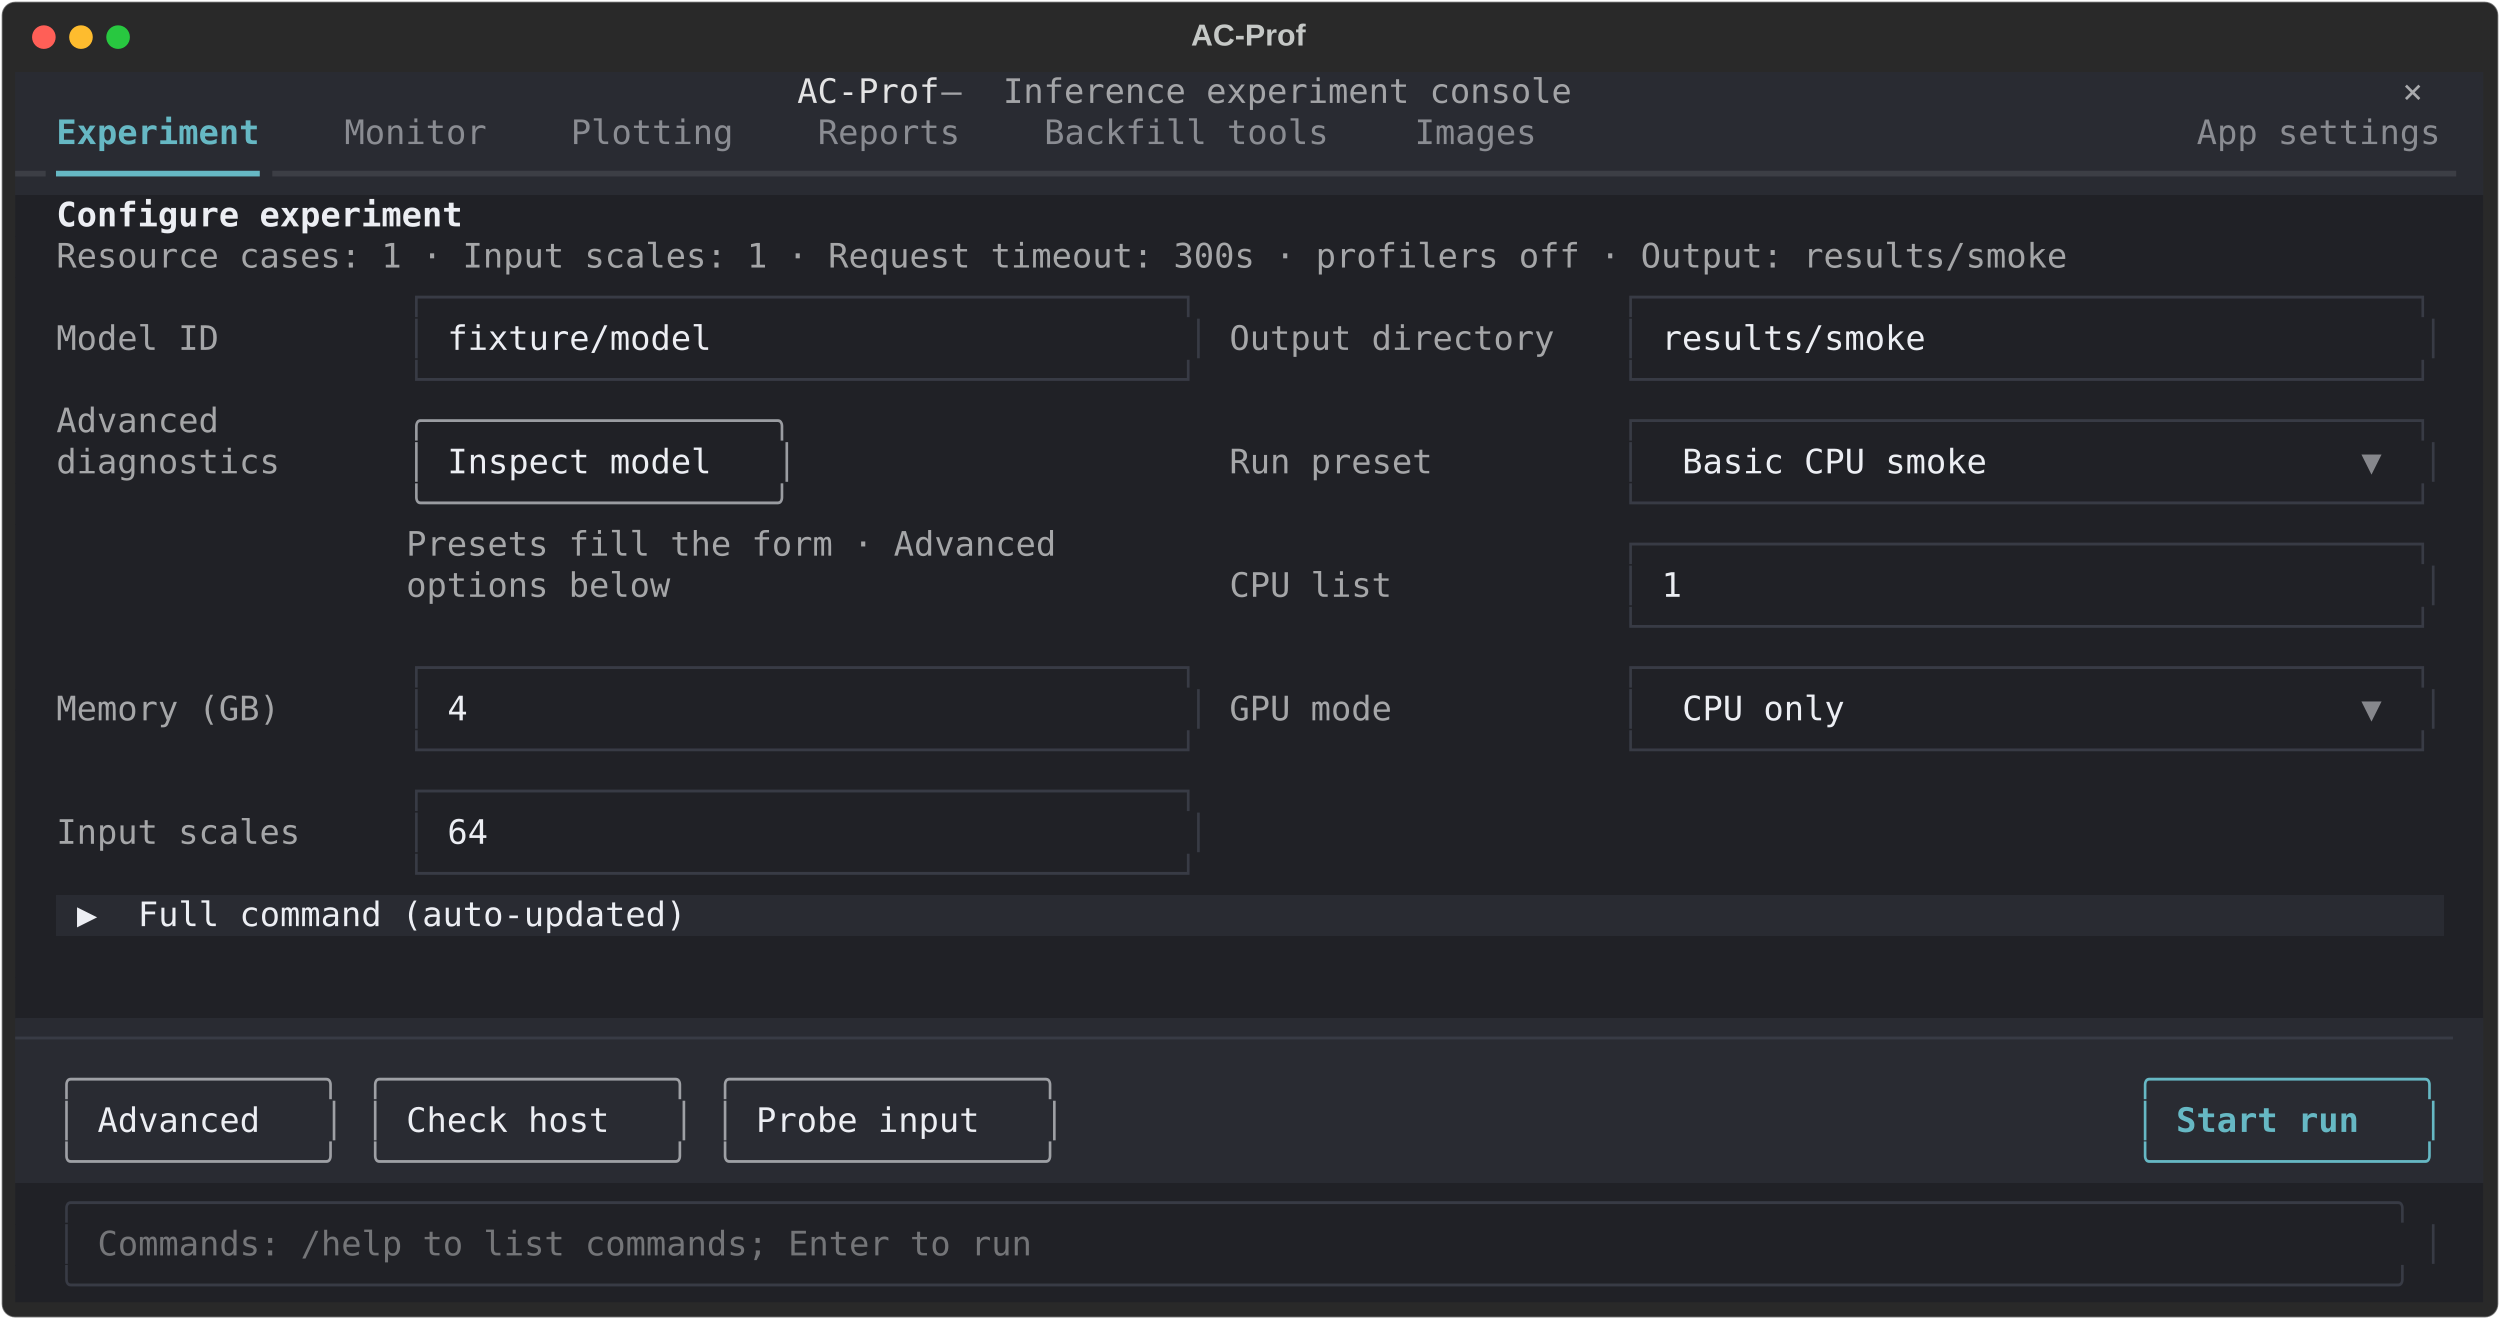
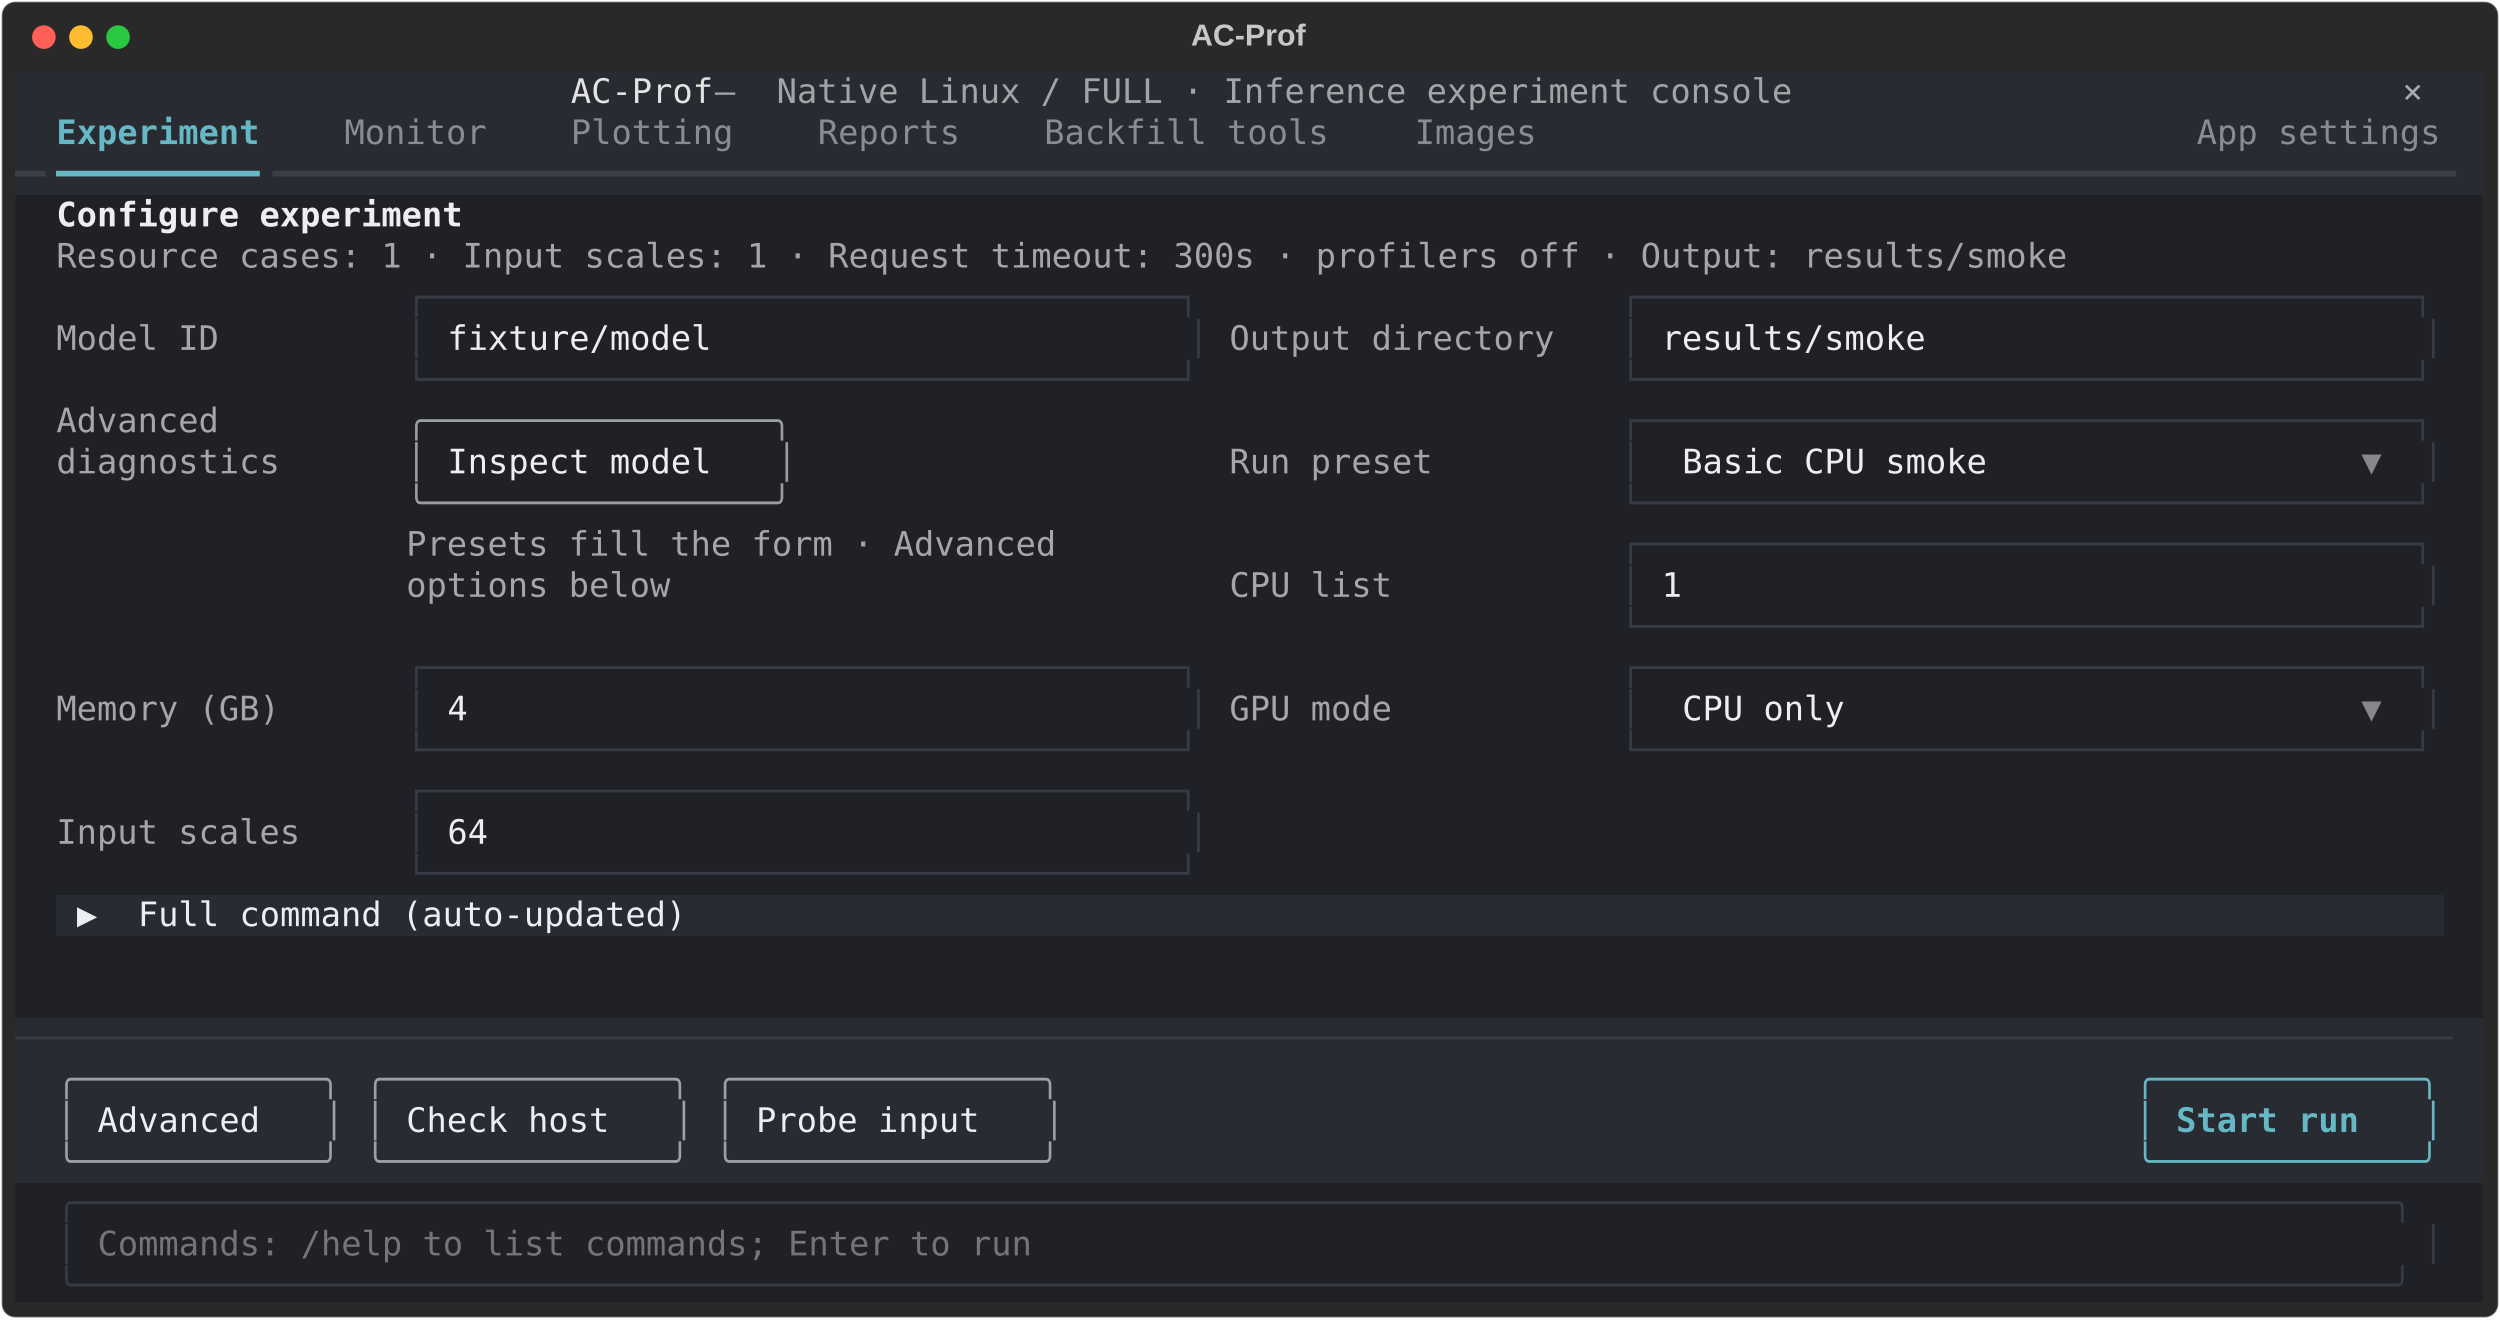
<svg xmlns="http://www.w3.org/2000/svg" class="rich-terminal" viewBox="0 0 1482 782.0">
  <style>

    @font-face {
        font-family: "Fira Code";
        src: local("FiraCode-Regular"),
                url("https://cdnjs.cloudflare.com/ajax/libs/firacode/6.2.0/woff2/FiraCode-Regular.woff2") format("woff2"),
                url("https://cdnjs.cloudflare.com/ajax/libs/firacode/6.2.0/woff/FiraCode-Regular.woff") format("woff");
        font-style: normal;
        font-weight: 400;
    }
    @font-face {
        font-family: "Fira Code";
        src: local("FiraCode-Bold"),
                url("https://cdnjs.cloudflare.com/ajax/libs/firacode/6.2.0/woff2/FiraCode-Bold.woff2") format("woff2"),
                url("https://cdnjs.cloudflare.com/ajax/libs/firacode/6.2.0/woff/FiraCode-Bold.woff") format("woff");
        font-style: bold;
        font-weight: 700;
    }

    .terminal-matrix {
        font-family: Fira Code, monospace;
        font-size: 20px;
        line-height: 24.4px;
        font-variant-east-asian: full-width;
    }

    .terminal-title {
        font-size: 18px;
        font-weight: bold;
        font-family: arial;
    }

    .terminal-r1 { fill: #e3e3e4 }
.terminal-r2 { fill: #a3a4a7 }
.terminal-r3 { fill: #c5c8c6 }
.terminal-r4 { fill: #a9aaad }
.terminal-r5 { fill: #66b8c4;font-weight: bold }
.terminal-r6 { fill: #8a8c92 }
.terminal-r7 { fill: #3c3e45 }
.terminal-r8 { fill: #66b8c4 }
.terminal-r9 { fill: #eceef3;font-weight: bold }
.terminal-r10 { fill: #a5a6a8 }
.terminal-r11 { fill: #383b45 }
.terminal-r12 { fill: #eceef3 }
.terminal-r13 { fill: #9a9ca1 }
.terminal-r14 { fill: #86878c }
.terminal-r15 { fill: #9ea0a5 }
.terminal-r16 { fill: #747578 }
    </style>
  <defs>
    <clipPath id="terminal-clip-terminal">
      <rect x="0" y="0" width="1463.0" height="731.0" />
    </clipPath>
    <clipPath id="terminal-line-0">
      <rect x="0" y="1.5" width="1464" height="24.65" />
    </clipPath>
    <clipPath id="terminal-line-1">
      <rect x="0" y="25.9" width="1464" height="24.65" />
    </clipPath>
    <clipPath id="terminal-line-2">
      <rect x="0" y="50.3" width="1464" height="24.65" />
    </clipPath>
    <clipPath id="terminal-line-3">
      <rect x="0" y="74.7" width="1464" height="24.65" />
    </clipPath>
    <clipPath id="terminal-line-4">
      <rect x="0" y="99.1" width="1464" height="24.65" />
    </clipPath>
    <clipPath id="terminal-line-5">
      <rect x="0" y="123.5" width="1464" height="24.65" />
    </clipPath>
    <clipPath id="terminal-line-6">
      <rect x="0" y="147.9" width="1464" height="24.65" />
    </clipPath>
    <clipPath id="terminal-line-7">
      <rect x="0" y="172.3" width="1464" height="24.65" />
    </clipPath>
    <clipPath id="terminal-line-8">
      <rect x="0" y="196.7" width="1464" height="24.65" />
    </clipPath>
    <clipPath id="terminal-line-9">
      <rect x="0" y="221.1" width="1464" height="24.65" />
    </clipPath>
    <clipPath id="terminal-line-10">
      <rect x="0" y="245.5" width="1464" height="24.65" />
    </clipPath>
    <clipPath id="terminal-line-11">
      <rect x="0" y="269.9" width="1464" height="24.65" />
    </clipPath>
    <clipPath id="terminal-line-12">
      <rect x="0" y="294.3" width="1464" height="24.65" />
    </clipPath>
    <clipPath id="terminal-line-13">
      <rect x="0" y="318.7" width="1464" height="24.65" />
    </clipPath>
    <clipPath id="terminal-line-14">
      <rect x="0" y="343.1" width="1464" height="24.65" />
    </clipPath>
    <clipPath id="terminal-line-15">
      <rect x="0" y="367.5" width="1464" height="24.65" />
    </clipPath>
    <clipPath id="terminal-line-16">
      <rect x="0" y="391.9" width="1464" height="24.65" />
    </clipPath>
    <clipPath id="terminal-line-17">
      <rect x="0" y="416.3" width="1464" height="24.65" />
    </clipPath>
    <clipPath id="terminal-line-18">
      <rect x="0" y="440.7" width="1464" height="24.65" />
    </clipPath>
    <clipPath id="terminal-line-19">
      <rect x="0" y="465.1" width="1464" height="24.65" />
    </clipPath>
    <clipPath id="terminal-line-20">
      <rect x="0" y="489.5" width="1464" height="24.65" />
    </clipPath>
    <clipPath id="terminal-line-21">
      <rect x="0" y="513.9" width="1464" height="24.65" />
    </clipPath>
    <clipPath id="terminal-line-22">
      <rect x="0" y="538.3" width="1464" height="24.65" />
    </clipPath>
    <clipPath id="terminal-line-23">
      <rect x="0" y="562.7" width="1464" height="24.65" />
    </clipPath>
    <clipPath id="terminal-line-24">
      <rect x="0" y="587.1" width="1464" height="24.65" />
    </clipPath>
    <clipPath id="terminal-line-25">
      <rect x="0" y="611.5" width="1464" height="24.65" />
    </clipPath>
    <clipPath id="terminal-line-26">
      <rect x="0" y="635.9" width="1464" height="24.65" />
    </clipPath>
    <clipPath id="terminal-line-27">
      <rect x="0" y="660.3" width="1464" height="24.65" />
    </clipPath>
    <clipPath id="terminal-line-28">
      <rect x="0" y="684.7" width="1464" height="24.65" />
    </clipPath>
  </defs>
  <rect fill="#292929" stroke="rgba(255,255,255,0.35)" stroke-width="1" x="1" y="1" width="1480" height="780" rx="8" />
  <text class="terminal-title" fill="#c5c8c6" text-anchor="middle" x="740" y="27">AC-Prof</text>
  <g transform="translate(26,22)">
    <circle cx="0" cy="0" r="7" fill="#ff5f57" />
    <circle cx="22" cy="0" r="7" fill="#febc2e" />
    <circle cx="44" cy="0" r="7" fill="#28c840" />
  </g>
  <g transform="translate(9, 41)" clip-path="url(#terminal-clip-terminal)">
-     <rect fill="#292b32" x="0" y="1.5" width="463.6" height="24.65" shape-rendering="crispEdges" />
-     <rect fill="#292b32" x="463.6" y="1.5" width="85.4" height="24.65" shape-rendering="crispEdges" />
-     <rect fill="#292b32" x="549" y="1.5" width="36.6" height="24.65" shape-rendering="crispEdges" />
-     <rect fill="#292b32" x="585.6" y="1.5" width="341.6" height="24.65" shape-rendering="crispEdges" />
-     <rect fill="#292b32" x="927.2" y="1.5" width="475.8" height="24.65" shape-rendering="crispEdges" />
+     <rect fill="#292b32" x="0" y="1.5" width="329.4" height="24.65" shape-rendering="crispEdges" />
+     <rect fill="#292b32" x="329.4" y="1.5" width="85.4" height="24.65" shape-rendering="crispEdges" />
+     <rect fill="#292b32" x="414.8" y="1.5" width="36.6" height="24.65" shape-rendering="crispEdges" />
+     <rect fill="#292b32" x="451.4" y="1.5" width="610" height="24.65" shape-rendering="crispEdges" />
+     <rect fill="#292b32" x="1061.4" y="1.5" width="341.6" height="24.65" shape-rendering="crispEdges" />
    <rect fill="#292b32" x="1403" y="1.5" width="12.2" height="24.65" shape-rendering="crispEdges" />
    <rect fill="#292b32" x="1415.2" y="1.5" width="36.6" height="24.65" shape-rendering="crispEdges" />
    <rect fill="#292b32" x="1451.8" y="1.5" width="12.2" height="24.65" shape-rendering="crispEdges" />
    <rect fill="#292b32" x="0" y="25.9" width="24.4" height="24.65" shape-rendering="crispEdges" />
    <rect fill="#292b32" x="24.4" y="25.9" width="122" height="24.65" shape-rendering="crispEdges" />
    <rect fill="#292b32" x="146.4" y="25.9" width="48.8" height="24.65" shape-rendering="crispEdges" />
    <rect fill="#292b32" x="195.2" y="25.9" width="85.4" height="24.65" shape-rendering="crispEdges" />
    <rect fill="#292b32" x="280.6" y="25.9" width="48.8" height="24.65" shape-rendering="crispEdges" />
    <rect fill="#292b32" x="329.4" y="25.9" width="97.6" height="24.65" shape-rendering="crispEdges" />
    <rect fill="#292b32" x="427" y="25.9" width="48.8" height="24.65" shape-rendering="crispEdges" />
    <rect fill="#292b32" x="475.8" y="25.9" width="85.4" height="24.65" shape-rendering="crispEdges" />
    <rect fill="#292b32" x="561.2" y="25.9" width="48.8" height="24.65" shape-rendering="crispEdges" />
    <rect fill="#292b32" x="610" y="25.9" width="170.8" height="24.65" shape-rendering="crispEdges" />
    <rect fill="#292b32" x="780.8" y="25.9" width="48.8" height="24.65" shape-rendering="crispEdges" />
    <rect fill="#292b32" x="829.6" y="25.9" width="73.2" height="24.65" shape-rendering="crispEdges" />
    <rect fill="#292b32" x="902.8" y="25.9" width="390.4" height="24.65" shape-rendering="crispEdges" />
    <rect fill="#292b32" x="1293.2" y="25.9" width="146.4" height="24.65" shape-rendering="crispEdges" />
    <rect fill="#292b32" x="1439.6" y="25.9" width="24.4" height="24.65" shape-rendering="crispEdges" />
    <rect fill="#292b32" x="0" y="50.3" width="24.4" height="24.65" shape-rendering="crispEdges" />
    <rect fill="#292b32" x="24.4" y="50.3" width="122" height="24.65" shape-rendering="crispEdges" />
    <rect fill="#292b32" x="146.4" y="50.3" width="1317.6" height="24.65" shape-rendering="crispEdges" />
    <rect fill="#202126" x="0" y="74.7" width="24.4" height="24.65" shape-rendering="crispEdges" />
    <rect fill="#202126" x="24.4" y="74.7" width="244" height="24.65" shape-rendering="crispEdges" />
    <rect fill="#202126" x="268.4" y="74.7" width="1195.6" height="24.65" shape-rendering="crispEdges" />
    <rect fill="#202126" x="0" y="99.1" width="24.4" height="24.65" shape-rendering="crispEdges" />
    <rect fill="#202126" x="24.4" y="99.1" width="1207.8" height="24.65" shape-rendering="crispEdges" />
    <rect fill="#202126" x="1232.2" y="99.1" width="231.8" height="24.65" shape-rendering="crispEdges" />
    <rect fill="#202126" x="0" y="123.5" width="24.4" height="24.65" shape-rendering="crispEdges" />
    <rect fill="#202126" x="24.4" y="123.5" width="97.6" height="24.65" shape-rendering="crispEdges" />
    <rect fill="#202126" x="122" y="123.5" width="109.8" height="24.65" shape-rendering="crispEdges" />
    <rect fill="#202126" x="231.8" y="123.5" width="475.8" height="24.65" shape-rendering="crispEdges" />
    <rect fill="#202126" x="707.6" y="123.5" width="12.2" height="24.65" shape-rendering="crispEdges" />
    <rect fill="#202126" x="719.8" y="123.5" width="195.2" height="24.65" shape-rendering="crispEdges" />
    <rect fill="#202126" x="915" y="123.5" width="36.6" height="24.65" shape-rendering="crispEdges" />
    <rect fill="#202126" x="951.6" y="123.5" width="488" height="24.65" shape-rendering="crispEdges" />
    <rect fill="#202126" x="1439.6" y="123.5" width="24.4" height="24.65" shape-rendering="crispEdges" />
    <rect fill="#202126" x="0" y="147.9" width="24.4" height="24.65" shape-rendering="crispEdges" />
    <rect fill="#202126" x="24.4" y="147.9" width="97.6" height="24.65" shape-rendering="crispEdges" />
    <rect fill="#202126" x="122" y="147.9" width="109.8" height="24.65" shape-rendering="crispEdges" />
    <rect fill="#202126" x="231.8" y="147.9" width="12.2" height="24.65" shape-rendering="crispEdges" />
    <rect fill="#202126" x="244" y="147.9" width="12.2" height="24.65" shape-rendering="crispEdges" />
    <rect fill="#202126" x="256.2" y="147.9" width="427" height="24.65" shape-rendering="crispEdges" />
    <rect fill="#202126" x="683.2" y="147.9" width="12.2" height="24.65" shape-rendering="crispEdges" />
    <rect fill="#202126" x="695.4" y="147.9" width="12.2" height="24.65" shape-rendering="crispEdges" />
    <rect fill="#202126" x="707.6" y="147.9" width="12.2" height="24.65" shape-rendering="crispEdges" />
    <rect fill="#202126" x="719.8" y="147.9" width="195.2" height="24.65" shape-rendering="crispEdges" />
    <rect fill="#202126" x="915" y="147.9" width="36.6" height="24.65" shape-rendering="crispEdges" />
    <rect fill="#202126" x="951.6" y="147.9" width="12.2" height="24.65" shape-rendering="crispEdges" />
    <rect fill="#202126" x="963.8" y="147.9" width="12.2" height="24.65" shape-rendering="crispEdges" />
    <rect fill="#202126" x="976" y="147.9" width="439.2" height="24.65" shape-rendering="crispEdges" />
    <rect fill="#202126" x="1415.2" y="147.9" width="12.2" height="24.65" shape-rendering="crispEdges" />
    <rect fill="#202126" x="1427.4" y="147.9" width="12.2" height="24.65" shape-rendering="crispEdges" />
    <rect fill="#202126" x="1439.6" y="147.9" width="24.4" height="24.65" shape-rendering="crispEdges" />
    <rect fill="#202126" x="0" y="172.3" width="24.4" height="24.65" shape-rendering="crispEdges" />
    <rect fill="#202126" x="24.4" y="172.3" width="97.6" height="24.65" shape-rendering="crispEdges" />
    <rect fill="#202126" x="122" y="172.3" width="109.8" height="24.65" shape-rendering="crispEdges" />
    <rect fill="#202126" x="231.8" y="172.3" width="475.8" height="24.65" shape-rendering="crispEdges" />
    <rect fill="#202126" x="707.6" y="172.3" width="12.2" height="24.65" shape-rendering="crispEdges" />
    <rect fill="#202126" x="719.8" y="172.3" width="195.2" height="24.65" shape-rendering="crispEdges" />
    <rect fill="#202126" x="915" y="172.3" width="36.6" height="24.65" shape-rendering="crispEdges" />
    <rect fill="#202126" x="951.6" y="172.3" width="488" height="24.65" shape-rendering="crispEdges" />
    <rect fill="#202126" x="1439.6" y="172.3" width="24.4" height="24.65" shape-rendering="crispEdges" />
    <rect fill="#202126" x="0" y="196.7" width="24.4" height="24.65" shape-rendering="crispEdges" />
    <rect fill="#202126" x="24.4" y="196.7" width="97.6" height="24.65" shape-rendering="crispEdges" />
    <rect fill="#202126" x="122" y="196.7" width="97.6" height="24.65" shape-rendering="crispEdges" />
    <rect fill="#202126" x="219.6" y="196.7" width="12.2" height="24.65" shape-rendering="crispEdges" />
    <rect fill="#202126" x="231.8" y="196.7" width="231.8" height="24.65" shape-rendering="crispEdges" />
    <rect fill="#202126" x="463.6" y="196.7" width="256.2" height="24.65" shape-rendering="crispEdges" />
    <rect fill="#202126" x="719.8" y="196.7" width="122" height="24.65" shape-rendering="crispEdges" />
    <rect fill="#202126" x="841.8" y="196.7" width="109.8" height="24.65" shape-rendering="crispEdges" />
    <rect fill="#202126" x="951.6" y="196.7" width="488" height="24.65" shape-rendering="crispEdges" />
    <rect fill="#202126" x="1439.6" y="196.7" width="24.4" height="24.65" shape-rendering="crispEdges" />
    <rect fill="#202126" x="0" y="221.1" width="24.4" height="24.65" shape-rendering="crispEdges" />
    <rect fill="#202126" x="24.4" y="221.1" width="134.2" height="24.65" shape-rendering="crispEdges" />
    <rect fill="#202126" x="158.6" y="221.1" width="61" height="24.65" shape-rendering="crispEdges" />
    <rect fill="#202126" x="219.6" y="221.1" width="12.2" height="24.65" shape-rendering="crispEdges" />
    <rect fill="#202126" x="231.8" y="221.1" width="12.2" height="24.65" shape-rendering="crispEdges" />
    <rect fill="#202126" x="244" y="221.1" width="12.2" height="24.65" shape-rendering="crispEdges" />
    <rect fill="#202126" x="256.2" y="221.1" width="183" height="24.65" shape-rendering="crispEdges" />
    <rect fill="#202126" x="439.2" y="221.1" width="12.2" height="24.65" shape-rendering="crispEdges" />
    <rect fill="#202126" x="451.4" y="221.1" width="12.2" height="24.65" shape-rendering="crispEdges" />
    <rect fill="#202126" x="463.6" y="221.1" width="256.2" height="24.65" shape-rendering="crispEdges" />
    <rect fill="#202126" x="719.8" y="221.1" width="122" height="24.65" shape-rendering="crispEdges" />
    <rect fill="#202126" x="841.8" y="221.1" width="109.8" height="24.65" shape-rendering="crispEdges" />
    <rect fill="#202126" x="951.6" y="221.1" width="12.2" height="24.65" shape-rendering="crispEdges" />
    <rect fill="#202126" x="963.8" y="221.1" width="24.4" height="24.65" shape-rendering="crispEdges" />
    <rect fill="#202126" x="988.2" y="221.1" width="183" height="24.65" shape-rendering="crispEdges" />
    <rect fill="#202126" x="1171.2" y="221.1" width="219.6" height="24.65" shape-rendering="crispEdges" />
    <rect fill="#202126" x="1390.8" y="221.1" width="12.2" height="24.65" shape-rendering="crispEdges" />
    <rect fill="#202126" x="1403" y="221.1" width="24.4" height="24.65" shape-rendering="crispEdges" />
    <rect fill="#202126" x="1427.4" y="221.1" width="12.2" height="24.65" shape-rendering="crispEdges" />
    <rect fill="#202126" x="1439.6" y="221.1" width="24.4" height="24.65" shape-rendering="crispEdges" />
    <rect fill="#202126" x="0" y="245.5" width="24.4" height="24.65" shape-rendering="crispEdges" />
    <rect fill="#202126" x="24.4" y="245.5" width="195.2" height="24.65" shape-rendering="crispEdges" />
    <rect fill="#202126" x="219.6" y="245.5" width="12.2" height="24.65" shape-rendering="crispEdges" />
    <rect fill="#202126" x="231.8" y="245.5" width="231.8" height="24.65" shape-rendering="crispEdges" />
    <rect fill="#202126" x="463.6" y="245.5" width="256.2" height="24.65" shape-rendering="crispEdges" />
    <rect fill="#202126" x="719.8" y="245.5" width="122" height="24.65" shape-rendering="crispEdges" />
    <rect fill="#202126" x="841.8" y="245.5" width="109.8" height="24.65" shape-rendering="crispEdges" />
    <rect fill="#202126" x="951.6" y="245.5" width="488" height="24.65" shape-rendering="crispEdges" />
    <rect fill="#202126" x="1439.6" y="245.5" width="24.4" height="24.65" shape-rendering="crispEdges" />
    <rect fill="#202126" x="0" y="269.9" width="231.8" height="24.65" shape-rendering="crispEdges" />
    <rect fill="#202126" x="231.8" y="269.9" width="390.4" height="24.65" shape-rendering="crispEdges" />
    <rect fill="#202126" x="622.2" y="269.9" width="85.4" height="24.65" shape-rendering="crispEdges" />
    <rect fill="#202126" x="707.6" y="269.9" width="12.2" height="24.65" shape-rendering="crispEdges" />
    <rect fill="#202126" x="719.8" y="269.9" width="97.6" height="24.65" shape-rendering="crispEdges" />
    <rect fill="#202126" x="817.4" y="269.9" width="134.2" height="24.65" shape-rendering="crispEdges" />
    <rect fill="#202126" x="951.6" y="269.9" width="488" height="24.65" shape-rendering="crispEdges" />
    <rect fill="#202126" x="1439.6" y="269.9" width="24.4" height="24.65" shape-rendering="crispEdges" />
    <rect fill="#202126" x="0" y="294.3" width="231.8" height="24.65" shape-rendering="crispEdges" />
    <rect fill="#202126" x="231.8" y="294.3" width="158.6" height="24.65" shape-rendering="crispEdges" />
    <rect fill="#202126" x="390.4" y="294.3" width="317.2" height="24.65" shape-rendering="crispEdges" />
    <rect fill="#202126" x="707.6" y="294.3" width="12.2" height="24.65" shape-rendering="crispEdges" />
    <rect fill="#202126" x="719.8" y="294.3" width="97.6" height="24.65" shape-rendering="crispEdges" />
    <rect fill="#202126" x="817.4" y="294.3" width="134.2" height="24.65" shape-rendering="crispEdges" />
    <rect fill="#202126" x="951.6" y="294.3" width="12.2" height="24.65" shape-rendering="crispEdges" />
    <rect fill="#202126" x="963.8" y="294.3" width="12.2" height="24.65" shape-rendering="crispEdges" />
    <rect fill="#202126" x="976" y="294.3" width="439.2" height="24.65" shape-rendering="crispEdges" />
    <rect fill="#202126" x="1415.2" y="294.3" width="12.2" height="24.65" shape-rendering="crispEdges" />
    <rect fill="#202126" x="1427.4" y="294.3" width="12.2" height="24.65" shape-rendering="crispEdges" />
    <rect fill="#202126" x="1439.6" y="294.3" width="24.4" height="24.65" shape-rendering="crispEdges" />
    <rect fill="#202126" x="0" y="318.7" width="231.8" height="24.65" shape-rendering="crispEdges" />
    <rect fill="#202126" x="231.8" y="318.7" width="475.8" height="24.65" shape-rendering="crispEdges" />
    <rect fill="#202126" x="707.6" y="318.7" width="12.2" height="24.65" shape-rendering="crispEdges" />
    <rect fill="#202126" x="719.8" y="318.7" width="97.6" height="24.65" shape-rendering="crispEdges" />
    <rect fill="#202126" x="817.4" y="318.7" width="134.2" height="24.65" shape-rendering="crispEdges" />
    <rect fill="#202126" x="951.6" y="318.7" width="488" height="24.65" shape-rendering="crispEdges" />
    <rect fill="#202126" x="1439.6" y="318.7" width="24.4" height="24.65" shape-rendering="crispEdges" />
    <rect fill="#202126" x="0" y="343.1" width="24.4" height="24.65" shape-rendering="crispEdges" />
    <rect fill="#202126" x="24.4" y="343.1" width="134.2" height="24.65" shape-rendering="crispEdges" />
    <rect fill="#202126" x="158.6" y="343.1" width="73.2" height="24.65" shape-rendering="crispEdges" />
    <rect fill="#202126" x="231.8" y="343.1" width="475.8" height="24.65" shape-rendering="crispEdges" />
    <rect fill="#202126" x="707.6" y="343.1" width="12.2" height="24.65" shape-rendering="crispEdges" />
    <rect fill="#202126" x="719.8" y="343.1" width="97.6" height="24.65" shape-rendering="crispEdges" />
    <rect fill="#202126" x="817.4" y="343.1" width="134.2" height="24.65" shape-rendering="crispEdges" />
    <rect fill="#202126" x="951.6" y="343.1" width="488" height="24.65" shape-rendering="crispEdges" />
    <rect fill="#202126" x="1439.6" y="343.1" width="24.4" height="24.65" shape-rendering="crispEdges" />
    <rect fill="#202126" x="0" y="367.5" width="24.4" height="24.65" shape-rendering="crispEdges" />
    <rect fill="#202126" x="24.4" y="367.5" width="134.2" height="24.65" shape-rendering="crispEdges" />
    <rect fill="#202126" x="158.6" y="367.5" width="73.2" height="24.65" shape-rendering="crispEdges" />
    <rect fill="#202126" x="231.8" y="367.5" width="12.2" height="24.65" shape-rendering="crispEdges" />
    <rect fill="#202126" x="244" y="367.5" width="12.2" height="24.65" shape-rendering="crispEdges" />
    <rect fill="#202126" x="256.2" y="367.5" width="427" height="24.65" shape-rendering="crispEdges" />
    <rect fill="#202126" x="683.2" y="367.5" width="12.2" height="24.65" shape-rendering="crispEdges" />
    <rect fill="#202126" x="695.4" y="367.5" width="12.2" height="24.65" shape-rendering="crispEdges" />
    <rect fill="#202126" x="707.6" y="367.5" width="12.2" height="24.65" shape-rendering="crispEdges" />
    <rect fill="#202126" x="719.8" y="367.5" width="97.6" height="24.65" shape-rendering="crispEdges" />
    <rect fill="#202126" x="817.4" y="367.5" width="134.2" height="24.65" shape-rendering="crispEdges" />
    <rect fill="#202126" x="951.6" y="367.5" width="12.2" height="24.65" shape-rendering="crispEdges" />
    <rect fill="#202126" x="963.8" y="367.5" width="24.4" height="24.65" shape-rendering="crispEdges" />
    <rect fill="#202126" x="988.2" y="367.5" width="97.6" height="24.65" shape-rendering="crispEdges" />
    <rect fill="#202126" x="1085.8" y="367.5" width="305" height="24.65" shape-rendering="crispEdges" />
    <rect fill="#202126" x="1390.8" y="367.5" width="12.2" height="24.65" shape-rendering="crispEdges" />
    <rect fill="#202126" x="1403" y="367.5" width="24.4" height="24.65" shape-rendering="crispEdges" />
    <rect fill="#202126" x="1427.4" y="367.5" width="12.2" height="24.65" shape-rendering="crispEdges" />
    <rect fill="#202126" x="1439.6" y="367.5" width="24.4" height="24.65" shape-rendering="crispEdges" />
    <rect fill="#202126" x="0" y="391.9" width="24.4" height="24.65" shape-rendering="crispEdges" />
    <rect fill="#202126" x="24.4" y="391.9" width="134.2" height="24.65" shape-rendering="crispEdges" />
    <rect fill="#202126" x="158.6" y="391.9" width="73.2" height="24.65" shape-rendering="crispEdges" />
    <rect fill="#202126" x="231.8" y="391.9" width="475.8" height="24.65" shape-rendering="crispEdges" />
    <rect fill="#202126" x="707.6" y="391.9" width="12.2" height="24.65" shape-rendering="crispEdges" />
    <rect fill="#202126" x="719.8" y="391.9" width="97.6" height="24.65" shape-rendering="crispEdges" />
    <rect fill="#202126" x="817.4" y="391.9" width="134.2" height="24.65" shape-rendering="crispEdges" />
    <rect fill="#202126" x="951.6" y="391.9" width="488" height="24.65" shape-rendering="crispEdges" />
    <rect fill="#202126" x="1439.6" y="391.9" width="24.4" height="24.65" shape-rendering="crispEdges" />
    <rect fill="#202126" x="0" y="416.3" width="24.4" height="24.65" shape-rendering="crispEdges" />
    <rect fill="#202126" x="24.4" y="416.3" width="146.4" height="24.65" shape-rendering="crispEdges" />
    <rect fill="#202126" x="170.8" y="416.3" width="61" height="24.65" shape-rendering="crispEdges" />
    <rect fill="#202126" x="231.8" y="416.3" width="475.8" height="24.65" shape-rendering="crispEdges" />
    <rect fill="#202126" x="707.6" y="416.3" width="756.4" height="24.65" shape-rendering="crispEdges" />
    <rect fill="#202126" x="0" y="440.7" width="24.4" height="24.65" shape-rendering="crispEdges" />
    <rect fill="#202126" x="24.4" y="440.7" width="146.4" height="24.65" shape-rendering="crispEdges" />
    <rect fill="#202126" x="170.8" y="440.7" width="61" height="24.65" shape-rendering="crispEdges" />
    <rect fill="#202126" x="231.8" y="440.7" width="12.2" height="24.65" shape-rendering="crispEdges" />
    <rect fill="#202126" x="244" y="440.7" width="12.2" height="24.65" shape-rendering="crispEdges" />
    <rect fill="#202126" x="256.2" y="440.7" width="427" height="24.65" shape-rendering="crispEdges" />
    <rect fill="#202126" x="683.2" y="440.7" width="12.2" height="24.65" shape-rendering="crispEdges" />
    <rect fill="#202126" x="695.4" y="440.7" width="12.2" height="24.65" shape-rendering="crispEdges" />
    <rect fill="#202126" x="707.6" y="440.7" width="756.4" height="24.65" shape-rendering="crispEdges" />
    <rect fill="#202126" x="0" y="465.1" width="24.4" height="24.65" shape-rendering="crispEdges" />
    <rect fill="#202126" x="24.4" y="465.1" width="146.4" height="24.65" shape-rendering="crispEdges" />
    <rect fill="#202126" x="170.8" y="465.1" width="61" height="24.65" shape-rendering="crispEdges" />
    <rect fill="#202126" x="231.8" y="465.1" width="475.8" height="24.65" shape-rendering="crispEdges" />
    <rect fill="#202126" x="707.6" y="465.1" width="756.4" height="24.65" shape-rendering="crispEdges" />
    <rect fill="#202126" x="0" y="489.5" width="24.4" height="24.65" shape-rendering="crispEdges" />
    <rect fill="#292b32" x="24.4" y="489.5" width="12.2" height="24.65" shape-rendering="crispEdges" />
    <rect fill="#292b32" x="36.6" y="489.5" width="366" height="24.65" shape-rendering="crispEdges" />
    <rect fill="#292b32" x="402.6" y="489.5" width="1037" height="24.65" shape-rendering="crispEdges" />
    <rect fill="#202126" x="1439.6" y="489.5" width="24.4" height="24.65" shape-rendering="crispEdges" />
    <rect fill="#202126" x="0" y="513.9" width="1464" height="24.65" shape-rendering="crispEdges" />
    <rect fill="#202126" x="0" y="538.3" width="1464" height="24.65" shape-rendering="crispEdges" />
    <rect fill="#292b32" x="0" y="562.7" width="1464" height="24.65" shape-rendering="crispEdges" />
    <rect fill="#292b32" x="0" y="587.1" width="24.4" height="24.65" shape-rendering="crispEdges" />
    <rect fill="#292b32" x="24.4" y="587.1" width="170.8" height="24.65" shape-rendering="crispEdges" />
    <rect fill="#292b32" x="195.2" y="587.1" width="12.2" height="24.65" shape-rendering="crispEdges" />
    <rect fill="#292b32" x="207.4" y="587.1" width="195.2" height="24.65" shape-rendering="crispEdges" />
    <rect fill="#292b32" x="402.6" y="587.1" width="12.2" height="24.65" shape-rendering="crispEdges" />
    <rect fill="#292b32" x="414.8" y="587.1" width="207.4" height="24.65" shape-rendering="crispEdges" />
    <rect fill="#292b32" x="622.2" y="587.1" width="634.4" height="24.65" shape-rendering="crispEdges" />
    <rect fill="#292b32" x="1256.6" y="587.1" width="183" height="24.65" shape-rendering="crispEdges" />
    <rect fill="#292b32" x="1439.6" y="587.1" width="24.4" height="24.65" shape-rendering="crispEdges" />
    <rect fill="#292b32" x="0" y="611.5" width="24.4" height="24.65" shape-rendering="crispEdges" />
    <rect fill="#292b32" x="24.4" y="611.5" width="12.2" height="24.65" shape-rendering="crispEdges" />
    <rect fill="#292b32" x="36.6" y="611.5" width="12.2" height="24.65" shape-rendering="crispEdges" />
    <rect fill="#292b32" x="48.8" y="611.5" width="122" height="24.65" shape-rendering="crispEdges" />
    <rect fill="#292b32" x="170.8" y="611.5" width="12.2" height="24.65" shape-rendering="crispEdges" />
    <rect fill="#292b32" x="183" y="611.5" width="12.2" height="24.65" shape-rendering="crispEdges" />
    <rect fill="#292b32" x="195.2" y="611.5" width="12.2" height="24.65" shape-rendering="crispEdges" />
    <rect fill="#292b32" x="207.4" y="611.5" width="12.2" height="24.65" shape-rendering="crispEdges" />
    <rect fill="#292b32" x="219.6" y="611.5" width="12.2" height="24.65" shape-rendering="crispEdges" />
    <rect fill="#292b32" x="231.8" y="611.5" width="146.4" height="24.65" shape-rendering="crispEdges" />
    <rect fill="#292b32" x="378.2" y="611.5" width="12.2" height="24.65" shape-rendering="crispEdges" />
    <rect fill="#292b32" x="390.4" y="611.5" width="12.2" height="24.65" shape-rendering="crispEdges" />
    <rect fill="#292b32" x="402.6" y="611.5" width="12.2" height="24.65" shape-rendering="crispEdges" />
    <rect fill="#292b32" x="414.8" y="611.5" width="12.2" height="24.65" shape-rendering="crispEdges" />
    <rect fill="#292b32" x="427" y="611.5" width="12.2" height="24.65" shape-rendering="crispEdges" />
    <rect fill="#292b32" x="439.2" y="611.5" width="158.6" height="24.65" shape-rendering="crispEdges" />
    <rect fill="#292b32" x="597.8" y="611.5" width="12.2" height="24.65" shape-rendering="crispEdges" />
    <rect fill="#292b32" x="610" y="611.5" width="12.2" height="24.65" shape-rendering="crispEdges" />
    <rect fill="#292b32" x="622.2" y="611.5" width="634.4" height="24.65" shape-rendering="crispEdges" />
    <rect fill="#292b32" x="1256.6" y="611.5" width="12.2" height="24.65" shape-rendering="crispEdges" />
    <rect fill="#292b32" x="1268.8" y="611.5" width="12.2" height="24.65" shape-rendering="crispEdges" />
    <rect fill="#292b32" x="1281" y="611.5" width="134.2" height="24.65" shape-rendering="crispEdges" />
    <rect fill="#292b32" x="1415.2" y="611.5" width="12.2" height="24.65" shape-rendering="crispEdges" />
    <rect fill="#292b32" x="1427.4" y="611.5" width="12.2" height="24.65" shape-rendering="crispEdges" />
    <rect fill="#292b32" x="1439.6" y="611.5" width="24.4" height="24.65" shape-rendering="crispEdges" />
    <rect fill="#292b32" x="0" y="635.9" width="24.4" height="24.65" shape-rendering="crispEdges" />
    <rect fill="#292b32" x="24.4" y="635.9" width="170.8" height="24.65" shape-rendering="crispEdges" />
    <rect fill="#292b32" x="195.2" y="635.9" width="12.2" height="24.65" shape-rendering="crispEdges" />
    <rect fill="#292b32" x="207.4" y="635.9" width="195.2" height="24.65" shape-rendering="crispEdges" />
    <rect fill="#292b32" x="402.6" y="635.9" width="12.2" height="24.65" shape-rendering="crispEdges" />
    <rect fill="#292b32" x="414.8" y="635.9" width="207.4" height="24.65" shape-rendering="crispEdges" />
    <rect fill="#292b32" x="622.2" y="635.9" width="634.4" height="24.65" shape-rendering="crispEdges" />
    <rect fill="#292b32" x="1256.6" y="635.9" width="183" height="24.65" shape-rendering="crispEdges" />
    <rect fill="#292b32" x="1439.6" y="635.9" width="24.4" height="24.65" shape-rendering="crispEdges" />
    <rect fill="#202126" x="0" y="660.3" width="24.4" height="24.65" shape-rendering="crispEdges" />
    <rect fill="#202126" x="24.4" y="660.3" width="1415.2" height="24.65" shape-rendering="crispEdges" />
    <rect fill="#202126" x="1439.6" y="660.3" width="24.4" height="24.65" shape-rendering="crispEdges" />
    <rect fill="#202126" x="0" y="684.7" width="24.4" height="24.65" shape-rendering="crispEdges" />
    <rect fill="#202126" x="24.4" y="684.7" width="12.2" height="24.65" shape-rendering="crispEdges" />
    <rect fill="#202126" x="36.6" y="684.7" width="12.2" height="24.65" shape-rendering="crispEdges" />
    <rect fill="#202126" x="48.8" y="684.7" width="561.2" height="24.65" shape-rendering="crispEdges" />
    <rect fill="#202126" x="610" y="684.7" width="805.2" height="24.65" shape-rendering="crispEdges" />
    <rect fill="#202126" x="1415.2" y="684.7" width="12.2" height="24.65" shape-rendering="crispEdges" />
    <rect fill="#202126" x="1427.4" y="684.7" width="12.2" height="24.65" shape-rendering="crispEdges" />
    <rect fill="#202126" x="1439.6" y="684.7" width="24.4" height="24.65" shape-rendering="crispEdges" />
    <rect fill="#202126" x="0" y="709.1" width="24.4" height="24.65" shape-rendering="crispEdges" />
    <rect fill="#202126" x="24.4" y="709.1" width="1415.2" height="24.65" shape-rendering="crispEdges" />
    <rect fill="#202126" x="1439.6" y="709.1" width="24.4" height="24.65" shape-rendering="crispEdges" />
    <g class="terminal-matrix">
-       <text class="terminal-r1" x="463.6" y="20" textLength="85.4" clip-path="url(#terminal-line-0)">AC-Prof</text>
-       <text class="terminal-r2" x="549" y="20" textLength="36.6" clip-path="url(#terminal-line-0)"> — </text>
-       <text class="terminal-r2" x="585.6" y="20" textLength="341.6" clip-path="url(#terminal-line-0)">Inference experiment console</text>
+       <text class="terminal-r1" x="329.4" y="20" textLength="85.4" clip-path="url(#terminal-line-0)">AC-Prof</text>
+       <text class="terminal-r2" x="414.8" y="20" textLength="36.6" clip-path="url(#terminal-line-0)"> — </text>
+       <text class="terminal-r2" x="451.4" y="20" textLength="610" clip-path="url(#terminal-line-0)">Native Linux / FULL · Inference experiment console</text>
      <text class="terminal-r4" x="1415.2" y="20" textLength="36.6" clip-path="url(#terminal-line-0)"> × </text>
      <text class="terminal-r3" x="1464" y="20" textLength="12.2" clip-path="url(#terminal-line-0)">
</text>
      <text class="terminal-r5" x="24.4" y="44.4" textLength="122" clip-path="url(#terminal-line-1)">Experiment</text>
      <text class="terminal-r6" x="195.2" y="44.4" textLength="85.4" clip-path="url(#terminal-line-1)">Monitor</text>
      <text class="terminal-r6" x="329.4" y="44.4" textLength="97.6" clip-path="url(#terminal-line-1)">Plotting</text>
      <text class="terminal-r6" x="475.8" y="44.4" textLength="85.4" clip-path="url(#terminal-line-1)">Reports</text>
      <text class="terminal-r6" x="610" y="44.4" textLength="170.8" clip-path="url(#terminal-line-1)">Backfill tools</text>
      <text class="terminal-r6" x="829.6" y="44.4" textLength="73.2" clip-path="url(#terminal-line-1)">Images</text>
      <text class="terminal-r6" x="1293.2" y="44.4" textLength="146.4" clip-path="url(#terminal-line-1)">App settings</text>
      <text class="terminal-r3" x="1464" y="44.4" textLength="12.2" clip-path="url(#terminal-line-1)">
</text>
      <text class="terminal-r7" x="0" y="68.8" textLength="24.4" clip-path="url(#terminal-line-2)">━╸</text>
      <text class="terminal-r8" x="24.4" y="68.8" textLength="122" clip-path="url(#terminal-line-2)">━━━━━━━━━━</text>
      <text class="terminal-r7" x="146.4" y="68.8" textLength="1317.6" clip-path="url(#terminal-line-2)">╺━━━━━━━━━━━━━━━━━━━━━━━━━━━━━━━━━━━━━━━━━━━━━━━━━━━━━━━━━━━━━━━━━━━━━━━━━━━━━━━━━━━━━━━━━━━━━━━━━━━━━━━━━━━</text>
      <text class="terminal-r3" x="1464" y="68.8" textLength="12.2" clip-path="url(#terminal-line-2)">
</text>
      <text class="terminal-r9" x="24.4" y="93.2" textLength="244" clip-path="url(#terminal-line-3)">Configure experiment</text>
      <text class="terminal-r3" x="1464" y="93.2" textLength="12.2" clip-path="url(#terminal-line-3)">
</text>
      <text class="terminal-r10" x="24.4" y="117.6" textLength="1207.8" clip-path="url(#terminal-line-4)">Resource cases: 1 · Input scales: 1 · Request timeout: 300s · profilers off · Output: results/smoke</text>
      <text class="terminal-r3" x="1464" y="117.6" textLength="12.2" clip-path="url(#terminal-line-4)">
</text>
      <text class="terminal-r11" x="231.8" y="142" textLength="475.8" clip-path="url(#terminal-line-5)">┌─────────────────────────────────────┐</text>
      <text class="terminal-r11" x="951.6" y="142" textLength="488" clip-path="url(#terminal-line-5)">┌──────────────────────────────────────┐</text>
      <text class="terminal-r3" x="1464" y="142" textLength="12.2" clip-path="url(#terminal-line-5)">
</text>
      <text class="terminal-r10" x="24.4" y="166.4" textLength="97.6" clip-path="url(#terminal-line-6)">Model ID</text>
      <text class="terminal-r11" x="231.8" y="166.4" textLength="12.2" clip-path="url(#terminal-line-6)">│</text>
      <text class="terminal-r12" x="256.2" y="166.4" textLength="427" clip-path="url(#terminal-line-6)">fixture/model                      </text>
      <text class="terminal-r11" x="695.4" y="166.4" textLength="12.2" clip-path="url(#terminal-line-6)">│</text>
      <text class="terminal-r10" x="719.8" y="166.4" textLength="195.2" clip-path="url(#terminal-line-6)">Output directory</text>
      <text class="terminal-r11" x="951.6" y="166.4" textLength="12.2" clip-path="url(#terminal-line-6)">│</text>
      <text class="terminal-r12" x="976" y="166.4" textLength="439.2" clip-path="url(#terminal-line-6)">results/smoke                       </text>
      <text class="terminal-r11" x="1427.4" y="166.4" textLength="12.2" clip-path="url(#terminal-line-6)">│</text>
      <text class="terminal-r3" x="1464" y="166.4" textLength="12.2" clip-path="url(#terminal-line-6)">
</text>
      <text class="terminal-r11" x="231.8" y="190.8" textLength="475.8" clip-path="url(#terminal-line-7)">└─────────────────────────────────────┘</text>
      <text class="terminal-r11" x="951.6" y="190.8" textLength="488" clip-path="url(#terminal-line-7)">└──────────────────────────────────────┘</text>
      <text class="terminal-r3" x="1464" y="190.8" textLength="12.2" clip-path="url(#terminal-line-7)">
</text>
      <text class="terminal-r10" x="24.4" y="215.2" textLength="97.6" clip-path="url(#terminal-line-8)">Advanced</text>
      <text class="terminal-r13" x="231.8" y="215.2" textLength="231.8" clip-path="url(#terminal-line-8)">╭─────────────────╮</text>
      <text class="terminal-r11" x="951.6" y="215.2" textLength="488" clip-path="url(#terminal-line-8)">┌──────────────────────────────────────┐</text>
      <text class="terminal-r3" x="1464" y="215.2" textLength="12.2" clip-path="url(#terminal-line-8)">
</text>
      <text class="terminal-r10" x="24.4" y="239.6" textLength="134.2" clip-path="url(#terminal-line-9)">diagnostics</text>
      <text class="terminal-r13" x="231.8" y="239.6" textLength="12.2" clip-path="url(#terminal-line-9)">│</text>
      <text class="terminal-r12" x="256.2" y="239.6" textLength="183" clip-path="url(#terminal-line-9)"> Inspect model </text>
      <text class="terminal-r13" x="451.4" y="239.6" textLength="12.2" clip-path="url(#terminal-line-9)">│</text>
      <text class="terminal-r10" x="719.8" y="239.6" textLength="122" clip-path="url(#terminal-line-9)">Run preset</text>
      <text class="terminal-r11" x="951.6" y="239.6" textLength="12.2" clip-path="url(#terminal-line-9)">│</text>
      <text class="terminal-r12" x="988.2" y="239.6" textLength="183" clip-path="url(#terminal-line-9)">Basic CPU smoke</text>
      <text class="terminal-r14" x="1390.8" y="239.6" textLength="12.2" clip-path="url(#terminal-line-9)">▼</text>
      <text class="terminal-r11" x="1427.4" y="239.6" textLength="12.2" clip-path="url(#terminal-line-9)">│</text>
      <text class="terminal-r3" x="1464" y="239.6" textLength="12.2" clip-path="url(#terminal-line-9)">
</text>
      <text class="terminal-r13" x="231.8" y="264" textLength="231.8" clip-path="url(#terminal-line-10)">╰─────────────────╯</text>
      <text class="terminal-r11" x="951.6" y="264" textLength="488" clip-path="url(#terminal-line-10)">└──────────────────────────────────────┘</text>
      <text class="terminal-r3" x="1464" y="264" textLength="12.2" clip-path="url(#terminal-line-10)">
</text>
      <text class="terminal-r10" x="231.8" y="288.4" textLength="390.4" clip-path="url(#terminal-line-11)">Presets fill the form · Advanced</text>
      <text class="terminal-r11" x="951.6" y="288.4" textLength="488" clip-path="url(#terminal-line-11)">┌──────────────────────────────────────┐</text>
      <text class="terminal-r3" x="1464" y="288.4" textLength="12.2" clip-path="url(#terminal-line-11)">
</text>
      <text class="terminal-r10" x="231.8" y="312.8" textLength="158.6" clip-path="url(#terminal-line-12)">options below</text>
      <text class="terminal-r10" x="719.8" y="312.8" textLength="97.6" clip-path="url(#terminal-line-12)">CPU list</text>
      <text class="terminal-r11" x="951.6" y="312.8" textLength="12.2" clip-path="url(#terminal-line-12)">│</text>
      <text class="terminal-r12" x="976" y="312.8" textLength="439.2" clip-path="url(#terminal-line-12)">1                                   </text>
      <text class="terminal-r11" x="1427.4" y="312.8" textLength="12.2" clip-path="url(#terminal-line-12)">│</text>
      <text class="terminal-r3" x="1464" y="312.8" textLength="12.2" clip-path="url(#terminal-line-12)">
</text>
      <text class="terminal-r11" x="951.6" y="337.2" textLength="488" clip-path="url(#terminal-line-13)">└──────────────────────────────────────┘</text>
      <text class="terminal-r3" x="1464" y="337.2" textLength="12.2" clip-path="url(#terminal-line-13)">
</text>
      <text class="terminal-r11" x="231.8" y="361.6" textLength="475.8" clip-path="url(#terminal-line-14)">┌─────────────────────────────────────┐</text>
      <text class="terminal-r11" x="951.6" y="361.6" textLength="488" clip-path="url(#terminal-line-14)">┌──────────────────────────────────────┐</text>
      <text class="terminal-r3" x="1464" y="361.6" textLength="12.2" clip-path="url(#terminal-line-14)">
</text>
      <text class="terminal-r10" x="24.4" y="386" textLength="134.2" clip-path="url(#terminal-line-15)">Memory (GB)</text>
      <text class="terminal-r11" x="231.8" y="386" textLength="12.2" clip-path="url(#terminal-line-15)">│</text>
      <text class="terminal-r12" x="256.2" y="386" textLength="427" clip-path="url(#terminal-line-15)">4                                  </text>
      <text class="terminal-r11" x="695.4" y="386" textLength="12.2" clip-path="url(#terminal-line-15)">│</text>
      <text class="terminal-r10" x="719.8" y="386" textLength="97.6" clip-path="url(#terminal-line-15)">GPU mode</text>
      <text class="terminal-r11" x="951.6" y="386" textLength="12.2" clip-path="url(#terminal-line-15)">│</text>
      <text class="terminal-r12" x="988.2" y="386" textLength="97.6" clip-path="url(#terminal-line-15)">CPU only</text>
      <text class="terminal-r14" x="1390.8" y="386" textLength="12.2" clip-path="url(#terminal-line-15)">▼</text>
      <text class="terminal-r11" x="1427.4" y="386" textLength="12.2" clip-path="url(#terminal-line-15)">│</text>
      <text class="terminal-r3" x="1464" y="386" textLength="12.2" clip-path="url(#terminal-line-15)">
</text>
      <text class="terminal-r11" x="231.8" y="410.4" textLength="475.8" clip-path="url(#terminal-line-16)">└─────────────────────────────────────┘</text>
      <text class="terminal-r11" x="951.6" y="410.4" textLength="488" clip-path="url(#terminal-line-16)">└──────────────────────────────────────┘</text>
      <text class="terminal-r3" x="1464" y="410.4" textLength="12.2" clip-path="url(#terminal-line-16)">
</text>
      <text class="terminal-r11" x="231.8" y="434.8" textLength="475.8" clip-path="url(#terminal-line-17)">┌─────────────────────────────────────┐</text>
      <text class="terminal-r3" x="1464" y="434.8" textLength="12.2" clip-path="url(#terminal-line-17)">
</text>
      <text class="terminal-r10" x="24.4" y="459.2" textLength="146.4" clip-path="url(#terminal-line-18)">Input scales</text>
      <text class="terminal-r11" x="231.8" y="459.2" textLength="12.2" clip-path="url(#terminal-line-18)">│</text>
      <text class="terminal-r12" x="256.2" y="459.2" textLength="427" clip-path="url(#terminal-line-18)">64                                 </text>
      <text class="terminal-r11" x="695.4" y="459.2" textLength="12.2" clip-path="url(#terminal-line-18)">│</text>
      <text class="terminal-r3" x="1464" y="459.2" textLength="12.2" clip-path="url(#terminal-line-18)">
</text>
      <text class="terminal-r11" x="231.8" y="483.6" textLength="475.8" clip-path="url(#terminal-line-19)">└─────────────────────────────────────┘</text>
      <text class="terminal-r3" x="1464" y="483.6" textLength="12.2" clip-path="url(#terminal-line-19)">
</text>
      <text class="terminal-r12" x="36.6" y="508" textLength="366" clip-path="url(#terminal-line-20)">▶  Full command (auto-updated)</text>
      <text class="terminal-r3" x="1464" y="508" textLength="12.2" clip-path="url(#terminal-line-20)">
</text>
      <text class="terminal-r3" x="1464" y="532.4" textLength="12.2" clip-path="url(#terminal-line-21)">
</text>
      <text class="terminal-r3" x="1464" y="556.8" textLength="12.2" clip-path="url(#terminal-line-22)">
</text>
      <text class="terminal-r11" x="0" y="581.2" textLength="1464" clip-path="url(#terminal-line-23)">────────────────────────────────────────────────────────────────────────────────────────────────────────────────────────</text>
      <text class="terminal-r3" x="1464" y="581.2" textLength="12.2" clip-path="url(#terminal-line-23)">
</text>
      <text class="terminal-r15" x="24.4" y="605.6" textLength="170.8" clip-path="url(#terminal-line-24)">╭────────────╮</text>
      <text class="terminal-r15" x="207.4" y="605.6" textLength="195.2" clip-path="url(#terminal-line-24)">╭──────────────╮</text>
      <text class="terminal-r15" x="414.8" y="605.6" textLength="207.4" clip-path="url(#terminal-line-24)">╭───────────────╮</text>
      <text class="terminal-r8" x="1256.6" y="605.6" textLength="183" clip-path="url(#terminal-line-24)">╭─────────────╮</text>
      <text class="terminal-r3" x="1464" y="605.6" textLength="12.2" clip-path="url(#terminal-line-24)">
</text>
      <text class="terminal-r15" x="24.4" y="630" textLength="12.2" clip-path="url(#terminal-line-25)">│</text>
      <text class="terminal-r12" x="48.8" y="630" textLength="122" clip-path="url(#terminal-line-25)"> Advanced </text>
      <text class="terminal-r15" x="183" y="630" textLength="12.2" clip-path="url(#terminal-line-25)">│</text>
      <text class="terminal-r15" x="207.4" y="630" textLength="12.2" clip-path="url(#terminal-line-25)">│</text>
      <text class="terminal-r12" x="231.8" y="630" textLength="146.4" clip-path="url(#terminal-line-25)"> Check host </text>
      <text class="terminal-r15" x="390.4" y="630" textLength="12.2" clip-path="url(#terminal-line-25)">│</text>
      <text class="terminal-r15" x="414.8" y="630" textLength="12.2" clip-path="url(#terminal-line-25)">│</text>
      <text class="terminal-r12" x="439.2" y="630" textLength="158.6" clip-path="url(#terminal-line-25)"> Probe input </text>
      <text class="terminal-r15" x="610" y="630" textLength="12.2" clip-path="url(#terminal-line-25)">│</text>
      <text class="terminal-r8" x="1256.6" y="630" textLength="12.2" clip-path="url(#terminal-line-25)">│</text>
      <text class="terminal-r5" x="1281" y="630" textLength="134.2" clip-path="url(#terminal-line-25)"> Start run </text>
      <text class="terminal-r8" x="1427.4" y="630" textLength="12.2" clip-path="url(#terminal-line-25)">│</text>
      <text class="terminal-r3" x="1464" y="630" textLength="12.2" clip-path="url(#terminal-line-25)">
</text>
      <text class="terminal-r15" x="24.4" y="654.4" textLength="170.8" clip-path="url(#terminal-line-26)">╰────────────╯</text>
      <text class="terminal-r15" x="207.4" y="654.4" textLength="195.2" clip-path="url(#terminal-line-26)">╰──────────────╯</text>
      <text class="terminal-r15" x="414.8" y="654.4" textLength="207.4" clip-path="url(#terminal-line-26)">╰───────────────╯</text>
      <text class="terminal-r8" x="1256.6" y="654.4" textLength="183" clip-path="url(#terminal-line-26)">╰─────────────╯</text>
      <text class="terminal-r3" x="1464" y="654.4" textLength="12.2" clip-path="url(#terminal-line-26)">
</text>
      <text class="terminal-r11" x="24.4" y="678.8" textLength="1415.2" clip-path="url(#terminal-line-27)">╭──────────────────────────────────────────────────────────────────────────────────────────────────────────────────╮</text>
      <text class="terminal-r3" x="1464" y="678.8" textLength="12.2" clip-path="url(#terminal-line-27)">
</text>
      <text class="terminal-r11" x="24.4" y="703.2" textLength="12.2" clip-path="url(#terminal-line-28)">│</text>
      <text class="terminal-r16" x="48.8" y="703.2" textLength="561.2" clip-path="url(#terminal-line-28)">Commands: /help to list commands; Enter to run</text>
      <text class="terminal-r11" x="1427.4" y="703.2" textLength="12.2" clip-path="url(#terminal-line-28)">│</text>
      <text class="terminal-r3" x="1464" y="703.2" textLength="12.2" clip-path="url(#terminal-line-28)">
</text>
      <text class="terminal-r11" x="24.4" y="727.6" textLength="1415.2" clip-path="url(#terminal-line-29)">╰──────────────────────────────────────────────────────────────────────────────────────────────────────────────────╯</text>
    </g>
  </g>
</svg>
